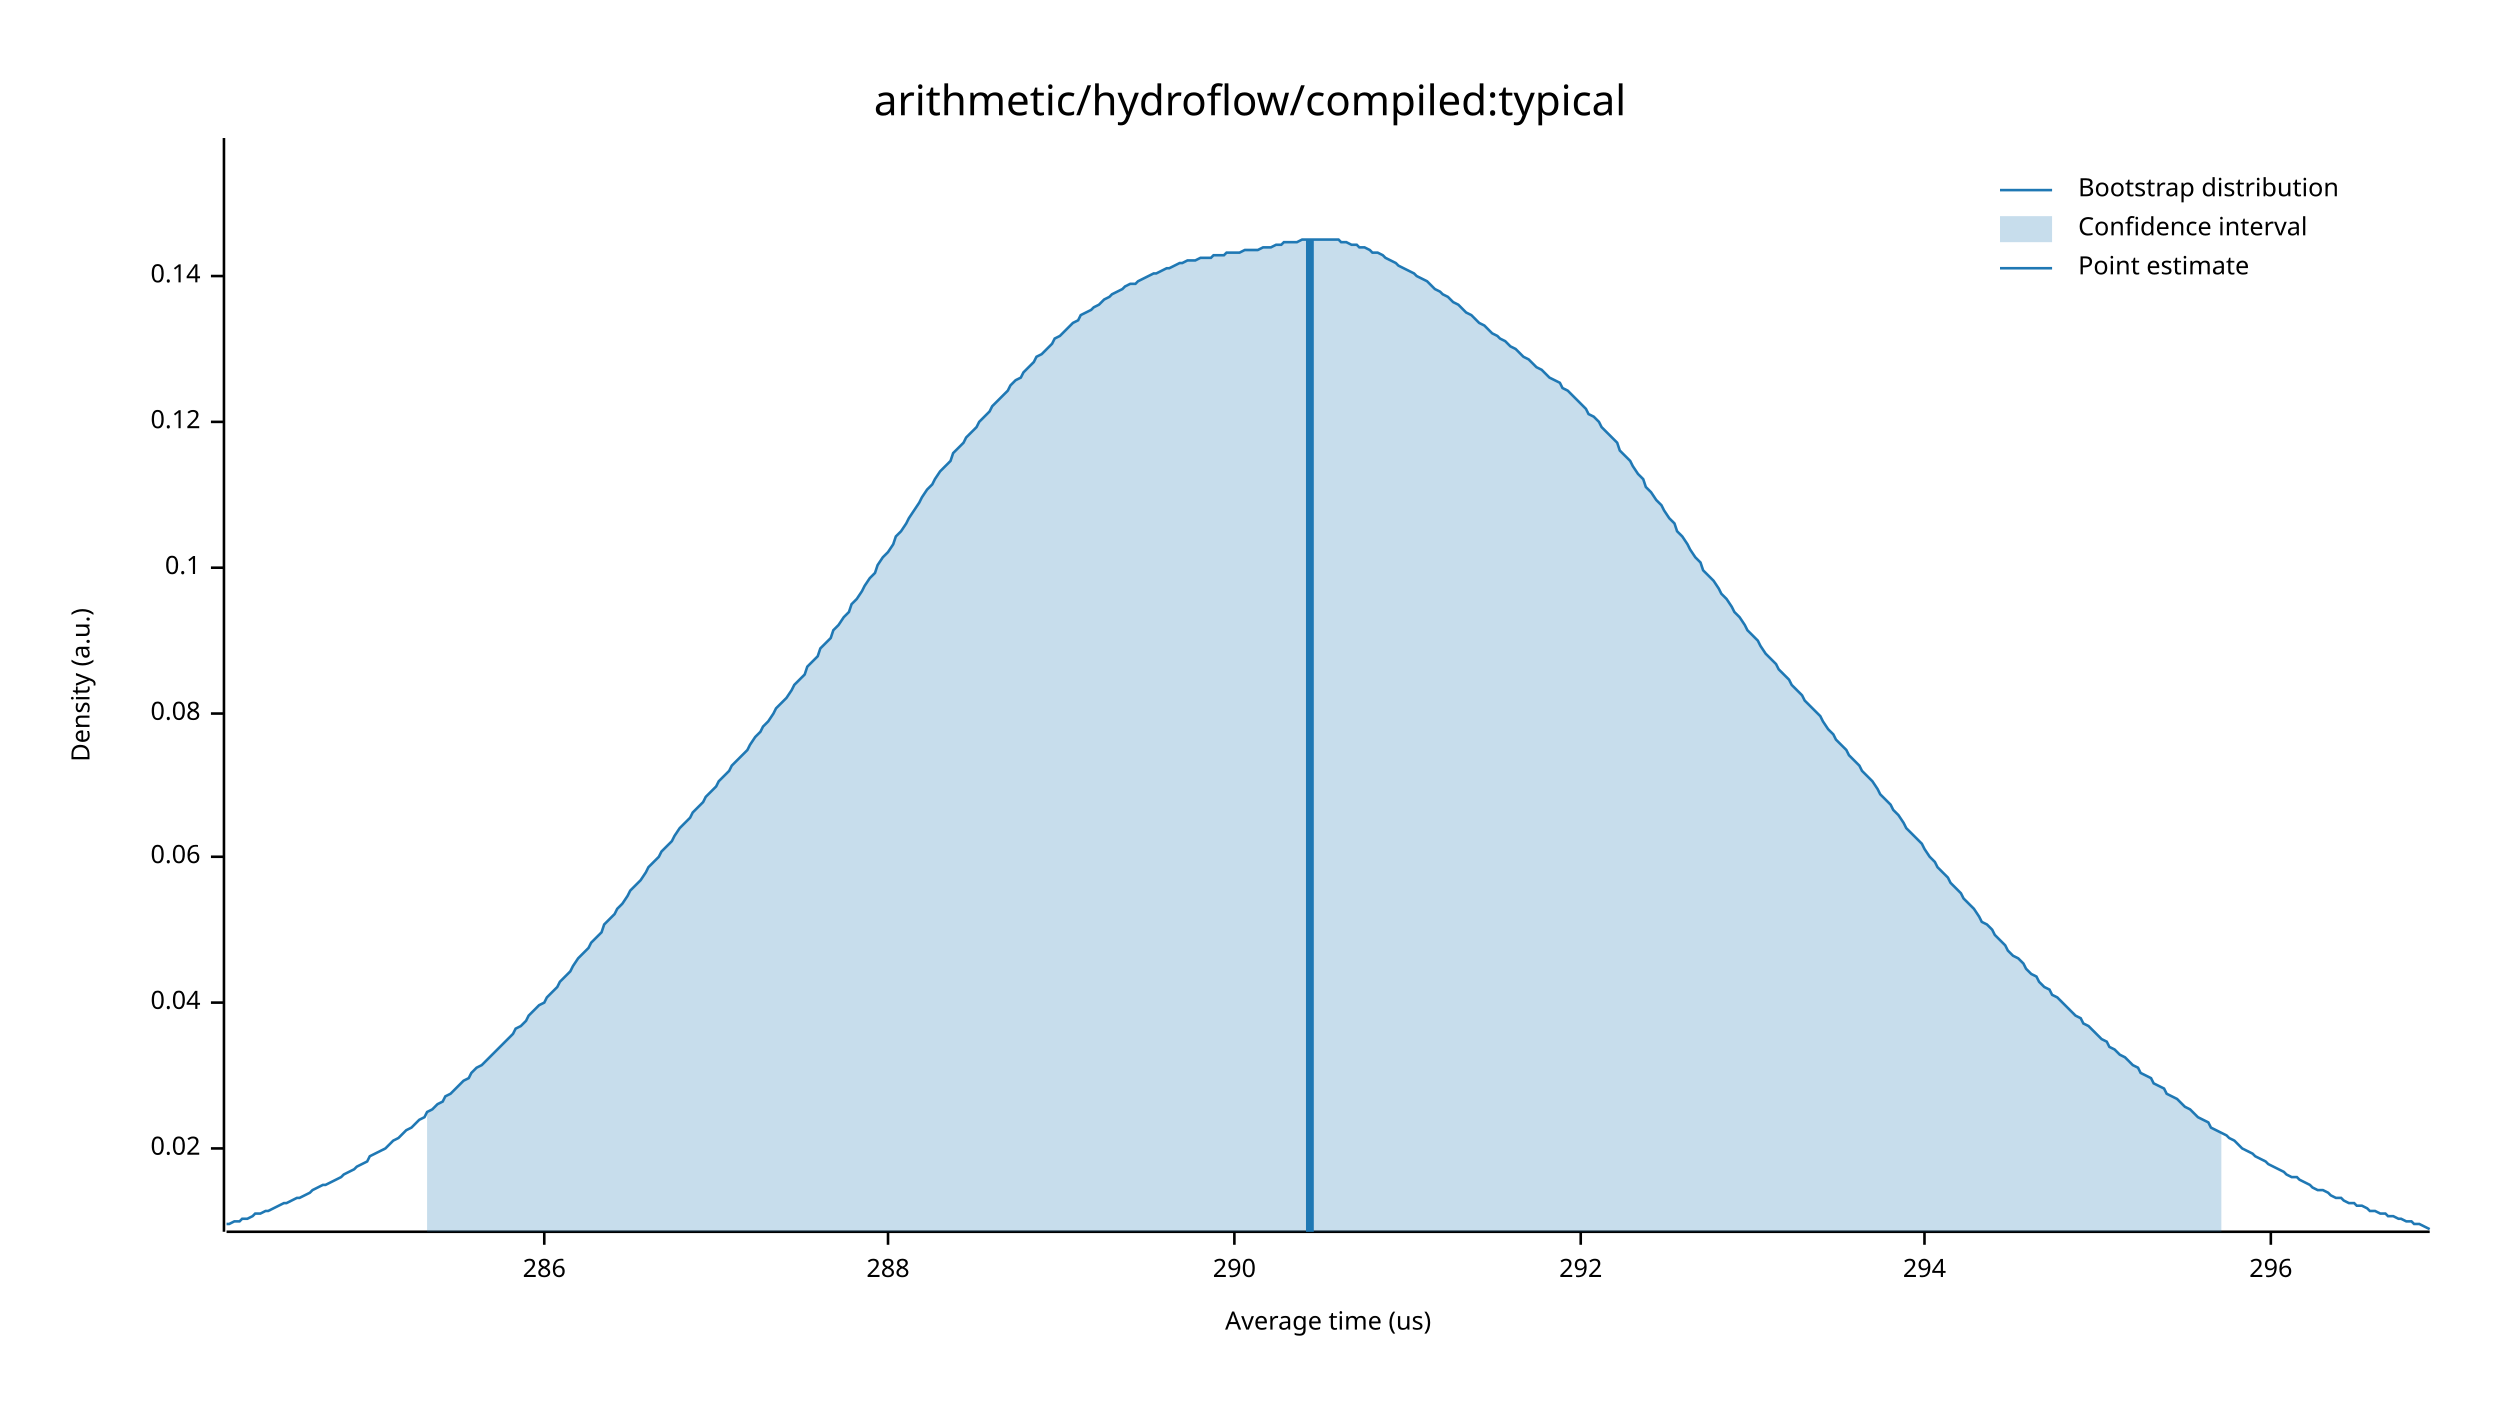
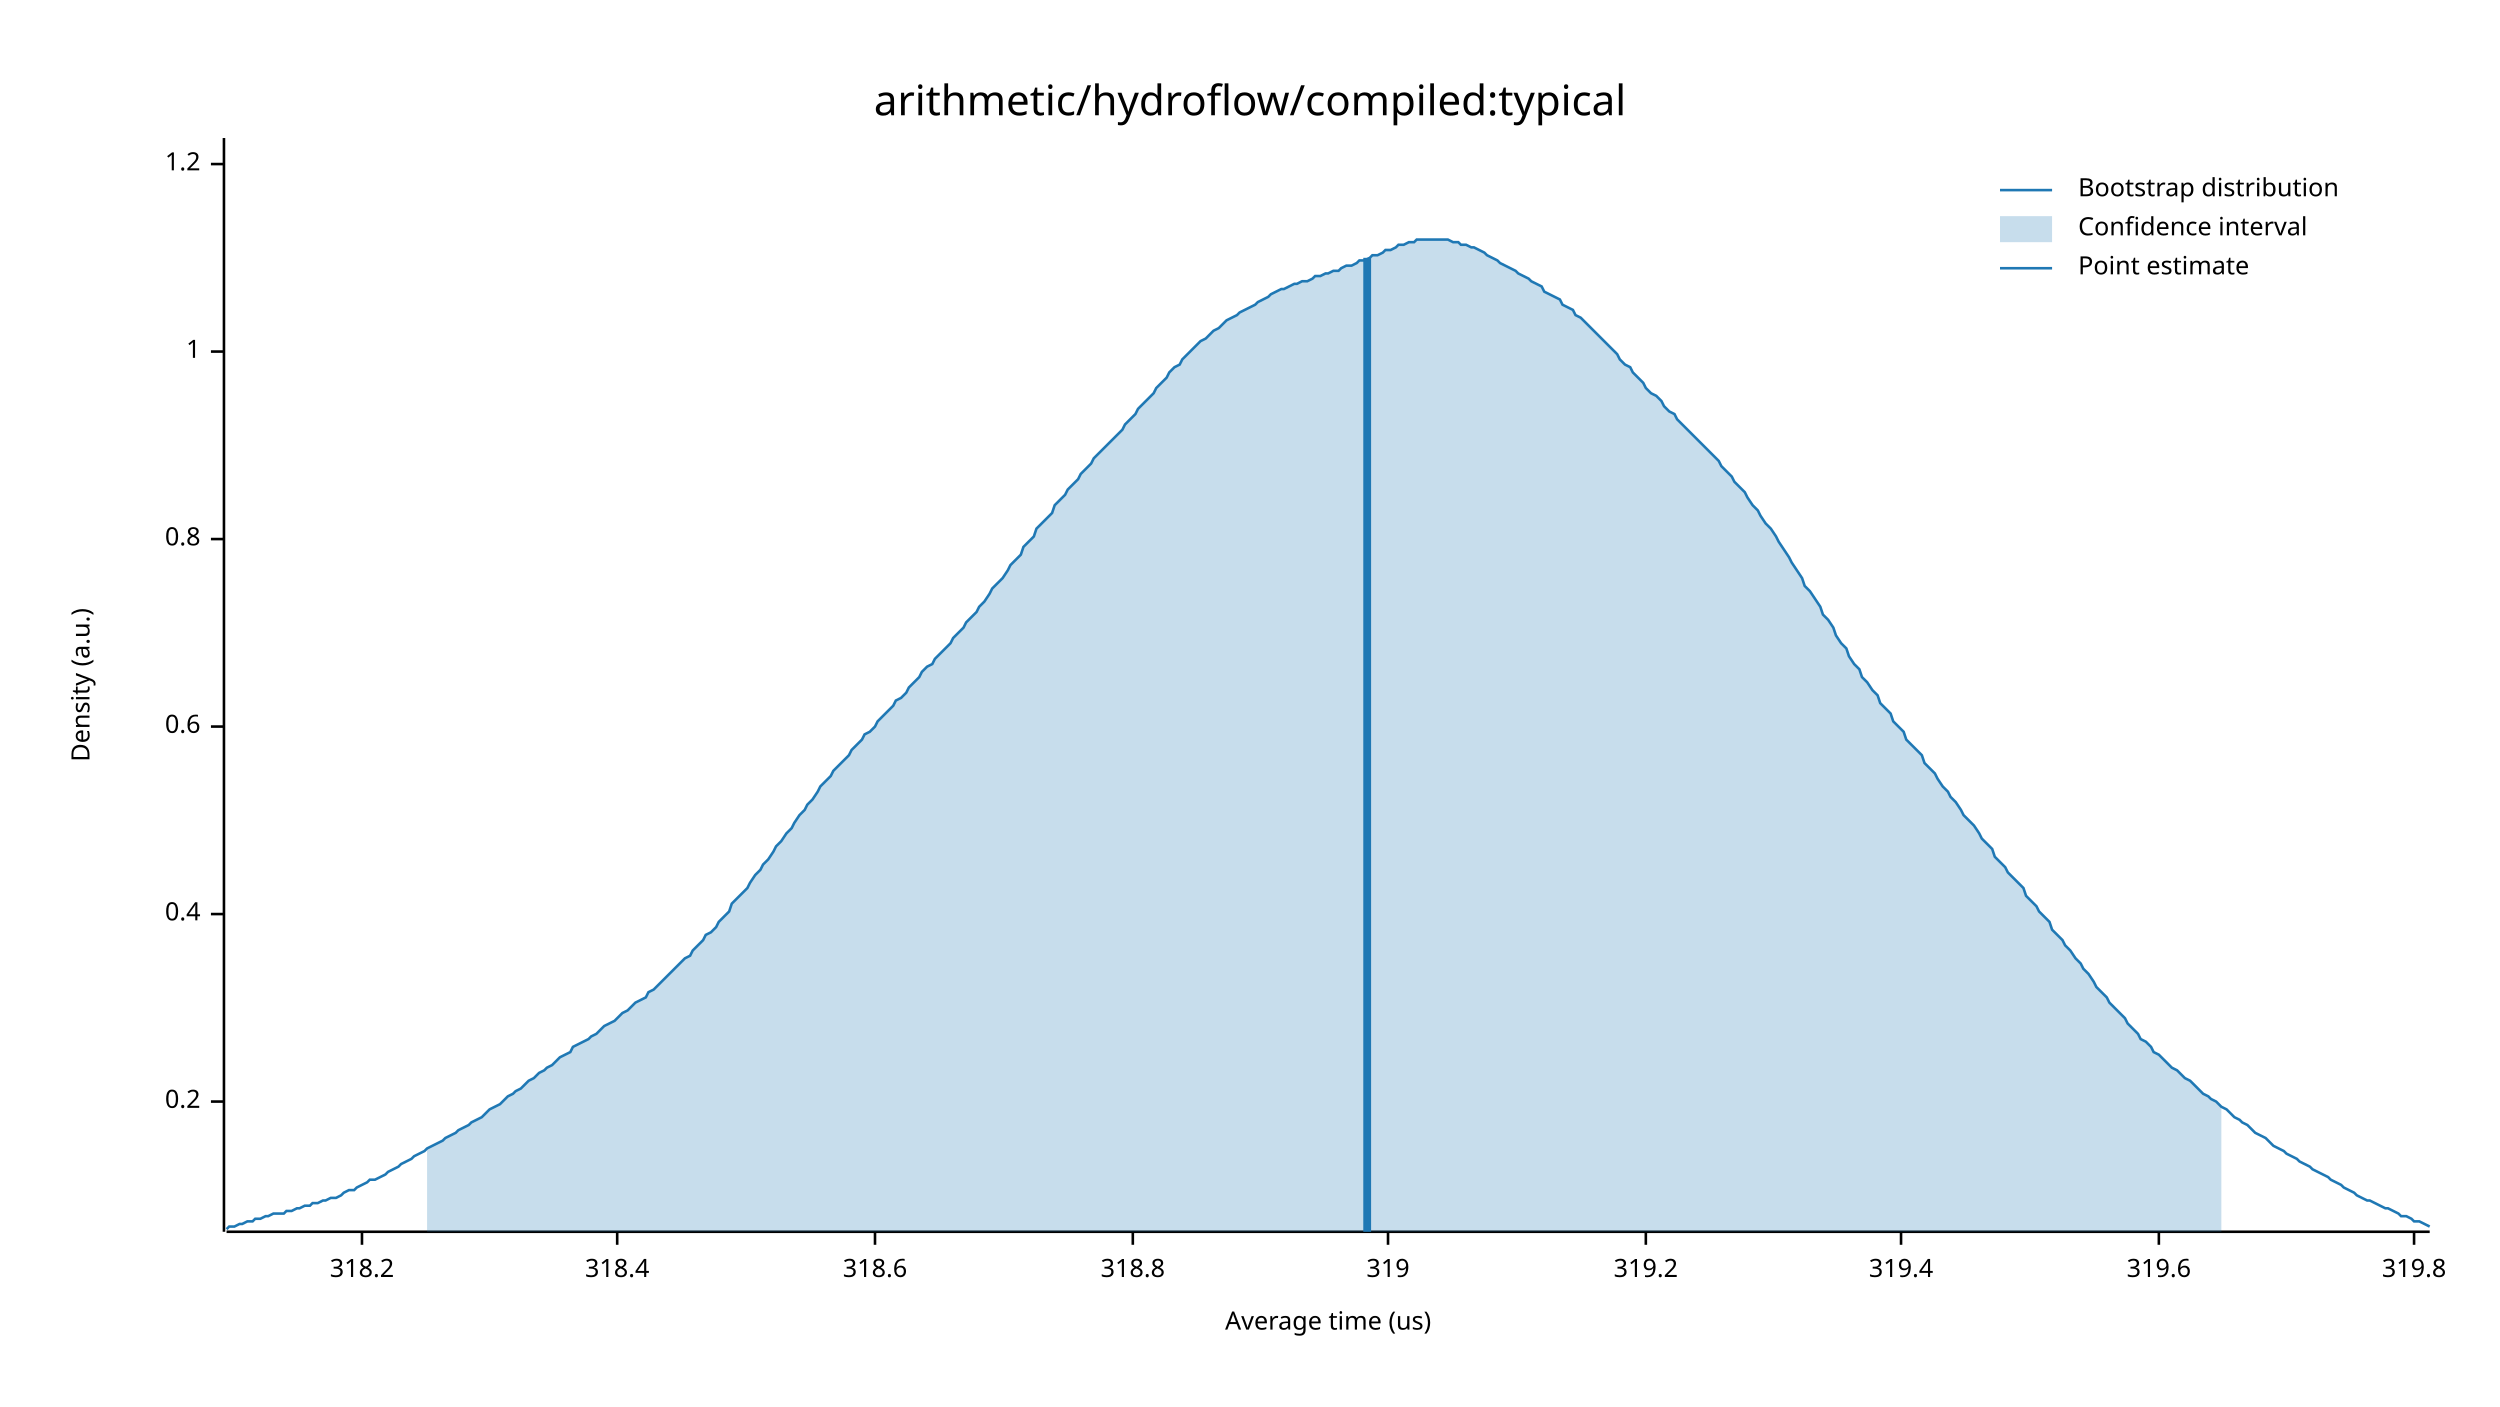
<svg xmlns="http://www.w3.org/2000/svg" width="960" height="540" viewBox="0 0 960 540">
  <text x="480" y="32" dy="0.76em" text-anchor="middle" font-family="sans-serif" font-size="16.129" opacity="1" fill="#000000">
arithmetic/hydroflow/compiled:typical
</text>
  <text x="27" y="263" dy="0.76em" text-anchor="middle" font-family="sans-serif" font-size="9.677" opacity="1" fill="#000000" transform="rotate(270, 27, 263)">
Density (a.u.)
</text>
  <text x="510" y="513" dy="-0.5ex" text-anchor="middle" font-family="sans-serif" font-size="9.677" opacity="1" fill="#000000">
Average time (us)
</text>
  <polyline fill="none" opacity="1" stroke="#000000" stroke-width="1" points="86,53 86,473 " />
-   <text x="77" y="441" dy="0.5ex" text-anchor="end" font-family="sans-serif" font-size="9.677" opacity="1" fill="#000000">
- 0.02
+   <text x="77" y="423" dy="0.5ex" text-anchor="end" font-family="sans-serif" font-size="9.677" opacity="1" fill="#000000">
+ 0.2
</text>
-   <polyline fill="none" opacity="1" stroke="#000000" stroke-width="1" points="81,441 86,441 " />
-   <text x="77" y="385" dy="0.5ex" text-anchor="end" font-family="sans-serif" font-size="9.677" opacity="1" fill="#000000">
- 0.04
+   <polyline fill="none" opacity="1" stroke="#000000" stroke-width="1" points="81,423 86,423 " />
+   <text x="77" y="351" dy="0.5ex" text-anchor="end" font-family="sans-serif" font-size="9.677" opacity="1" fill="#000000">
+ 0.4
</text>
-   <polyline fill="none" opacity="1" stroke="#000000" stroke-width="1" points="81,385 86,385 " />
-   <text x="77" y="329" dy="0.5ex" text-anchor="end" font-family="sans-serif" font-size="9.677" opacity="1" fill="#000000">
- 0.06
+   <polyline fill="none" opacity="1" stroke="#000000" stroke-width="1" points="81,351 86,351 " />
+   <text x="77" y="279" dy="0.5ex" text-anchor="end" font-family="sans-serif" font-size="9.677" opacity="1" fill="#000000">
+ 0.6
</text>
-   <polyline fill="none" opacity="1" stroke="#000000" stroke-width="1" points="81,329 86,329 " />
-   <text x="77" y="274" dy="0.5ex" text-anchor="end" font-family="sans-serif" font-size="9.677" opacity="1" fill="#000000">
- 0.08
+   <polyline fill="none" opacity="1" stroke="#000000" stroke-width="1" points="81,279 86,279 " />
+   <text x="77" y="207" dy="0.5ex" text-anchor="end" font-family="sans-serif" font-size="9.677" opacity="1" fill="#000000">
+ 0.8
</text>
-   <polyline fill="none" opacity="1" stroke="#000000" stroke-width="1" points="81,274 86,274 " />
-   <text x="77" y="218" dy="0.5ex" text-anchor="end" font-family="sans-serif" font-size="9.677" opacity="1" fill="#000000">
- 0.1
+   <polyline fill="none" opacity="1" stroke="#000000" stroke-width="1" points="81,207 86,207 " />
+   <text x="77" y="135" dy="0.5ex" text-anchor="end" font-family="sans-serif" font-size="9.677" opacity="1" fill="#000000">
+ 1
</text>
-   <polyline fill="none" opacity="1" stroke="#000000" stroke-width="1" points="81,218 86,218 " />
-   <text x="77" y="162" dy="0.5ex" text-anchor="end" font-family="sans-serif" font-size="9.677" opacity="1" fill="#000000">
- 0.12
+   <polyline fill="none" opacity="1" stroke="#000000" stroke-width="1" points="81,135 86,135 " />
+   <text x="77" y="63" dy="0.5ex" text-anchor="end" font-family="sans-serif" font-size="9.677" opacity="1" fill="#000000">
+ 1.2
</text>
-   <polyline fill="none" opacity="1" stroke="#000000" stroke-width="1" points="81,162 86,162 " />
-   <text x="77" y="106" dy="0.5ex" text-anchor="end" font-family="sans-serif" font-size="9.677" opacity="1" fill="#000000">
- 0.14
+   <polyline fill="none" opacity="1" stroke="#000000" stroke-width="1" points="81,63 86,63 " />
+   <polyline fill="none" opacity="1" stroke="#000000" stroke-width="1" points="87,473 933,473 " />
+   <text x="139" y="483" dy="0.76em" text-anchor="middle" font-family="sans-serif" font-size="9.677" opacity="1" fill="#000000">
+ 318.2
</text>
-   <polyline fill="none" opacity="1" stroke="#000000" stroke-width="1" points="81,106 86,106 " />
-   <polyline fill="none" opacity="1" stroke="#000000" stroke-width="1" points="87,473 933,473 " />
-   <text x="209" y="483" dy="0.76em" text-anchor="middle" font-family="sans-serif" font-size="9.677" opacity="1" fill="#000000">
- 286
+   <polyline fill="none" opacity="1" stroke="#000000" stroke-width="1" points="139,473 139,478 " />
+   <text x="237" y="483" dy="0.76em" text-anchor="middle" font-family="sans-serif" font-size="9.677" opacity="1" fill="#000000">
+ 318.4
</text>
-   <polyline fill="none" opacity="1" stroke="#000000" stroke-width="1" points="209,473 209,478 " />
-   <text x="341" y="483" dy="0.76em" text-anchor="middle" font-family="sans-serif" font-size="9.677" opacity="1" fill="#000000">
- 288
+   <polyline fill="none" opacity="1" stroke="#000000" stroke-width="1" points="237,473 237,478 " />
+   <text x="336" y="483" dy="0.76em" text-anchor="middle" font-family="sans-serif" font-size="9.677" opacity="1" fill="#000000">
+ 318.6
</text>
-   <polyline fill="none" opacity="1" stroke="#000000" stroke-width="1" points="341,473 341,478 " />
-   <text x="474" y="483" dy="0.76em" text-anchor="middle" font-family="sans-serif" font-size="9.677" opacity="1" fill="#000000">
- 290
+   <polyline fill="none" opacity="1" stroke="#000000" stroke-width="1" points="336,473 336,478 " />
+   <text x="435" y="483" dy="0.76em" text-anchor="middle" font-family="sans-serif" font-size="9.677" opacity="1" fill="#000000">
+ 318.8
</text>
-   <polyline fill="none" opacity="1" stroke="#000000" stroke-width="1" points="474,473 474,478 " />
-   <text x="607" y="483" dy="0.76em" text-anchor="middle" font-family="sans-serif" font-size="9.677" opacity="1" fill="#000000">
- 292
+   <polyline fill="none" opacity="1" stroke="#000000" stroke-width="1" points="435,473 435,478 " />
+   <text x="533" y="483" dy="0.76em" text-anchor="middle" font-family="sans-serif" font-size="9.677" opacity="1" fill="#000000">
+ 319
</text>
-   <polyline fill="none" opacity="1" stroke="#000000" stroke-width="1" points="607,473 607,478 " />
-   <text x="739" y="483" dy="0.76em" text-anchor="middle" font-family="sans-serif" font-size="9.677" opacity="1" fill="#000000">
- 294
+   <polyline fill="none" opacity="1" stroke="#000000" stroke-width="1" points="533,473 533,478 " />
+   <text x="632" y="483" dy="0.76em" text-anchor="middle" font-family="sans-serif" font-size="9.677" opacity="1" fill="#000000">
+ 319.2
</text>
-   <polyline fill="none" opacity="1" stroke="#000000" stroke-width="1" points="739,473 739,478 " />
-   <text x="872" y="483" dy="0.76em" text-anchor="middle" font-family="sans-serif" font-size="9.677" opacity="1" fill="#000000">
- 296
+   <polyline fill="none" opacity="1" stroke="#000000" stroke-width="1" points="632,473 632,478 " />
+   <text x="730" y="483" dy="0.76em" text-anchor="middle" font-family="sans-serif" font-size="9.677" opacity="1" fill="#000000">
+ 319.4
</text>
-   <polyline fill="none" opacity="1" stroke="#000000" stroke-width="1" points="872,473 872,478 " />
-   <polyline fill="none" opacity="1" stroke="#1F78B4" stroke-width="1" points="87,470 88,470 90,469 92,469 93,468 95,468 97,467 98,466 100,466 102,465 103,465 105,464 107,463 109,462 110,462 112,461 114,460 115,460 117,459 119,458 120,457 122,456 124,455 125,455 127,454 129,453 131,452 132,451 134,450 136,449 137,448 139,447 141,446 142,444 144,443 146,442 148,441 149,440 151,438 153,437 154,436 156,434 158,433 159,432 161,430 163,429 164,427 166,426 168,424 170,423 171,421 173,420 175,418 176,417 178,415 180,414 181,412 183,410 185,409 187,407 188,406 190,404 192,402 193,401 195,399 197,397 198,395 200,394 202,392 203,390 205,388 207,386 209,385 210,383 212,381 214,379 215,377 217,375 219,373 220,371 222,368 224,366 226,364 227,362 229,360 231,358 232,355 234,353 236,351 237,349 239,347 241,344 242,342 244,340 246,338 248,335 249,333 251,331 253,329 254,327 256,325 258,323 259,321 261,318 263,316 265,314 266,312 268,310 270,308 271,306 273,304 275,302 276,300 278,298 280,296 281,294 283,292 285,290 287,288 288,286 290,283 292,281 293,279 295,277 297,274 298,272 300,270 302,268 304,265 305,263 307,261 309,259 310,256 312,254 314,252 315,249 317,247 319,245 320,242 322,240 324,237 326,235 327,232 329,230 331,227 332,225 334,222 336,220 337,217 339,214 341,212 343,209 344,206 346,204 348,201 349,199 351,196 353,193 354,191 356,188 358,186 359,184 361,181 363,179 365,177 366,174 368,172 370,170 371,168 373,166 375,164 376,162 378,160 380,158 381,156 383,154 385,152 387,150 388,148 390,146 392,145 393,143 395,141 397,139 398,137 400,136 402,134 404,132 405,130 407,129 409,127 410,126 412,124 414,123 415,121 417,120 419,119 420,118 422,117 424,115 426,114 427,113 429,112 431,111 432,110 434,109 436,109 437,108 439,107 441,106 443,105 444,105 446,104 448,103 449,103 451,102 453,101 454,101 456,100 458,100 459,100 461,99 463,99 465,99 466,98 468,98 470,98 471,97 473,97 475,97 476,97 478,96 480,96 482,96 483,96 485,95 487,95 488,95 490,94 492,94 493,93 495,93 497,93 498,93 500,92 502,92 504,92 505,92 507,92 509,92 510,92 512,92 514,92 515,93 517,93 519,94 521,94 522,95 524,95 526,96 527,97 529,97 531,98 532,99 534,100 536,101 537,102 539,103 541,104 543,105 544,106 546,107 548,108 549,109 551,111 553,112 554,113 556,114 558,116 560,117 561,118 563,120 565,121 566,122 568,124 570,125 571,126 573,128 575,129 576,130 578,131 580,133 582,134 583,135 585,137 587,138 588,139 590,141 592,142 593,143 595,145 597,146 599,147 600,149 602,150 604,152 605,153 607,155 609,157 610,159 612,160 614,162 615,164 617,166 619,168 621,170 622,173 624,175 626,177 627,179 629,182 631,184 632,187 634,189 636,192 638,194 639,196 641,199 643,201 644,204 646,206 648,209 649,211 651,214 653,216 654,219 656,221 658,223 660,226 661,228 663,230 665,233 666,235 668,237 670,240 671,242 673,244 675,246 676,248 678,251 680,253 682,255 683,257 685,259 687,261 688,263 690,265 692,267 693,269 695,271 697,273 699,275 700,277 702,280 704,282 705,284 707,286 709,288 710,290 712,292 714,294 715,296 717,298 719,300 721,303 722,305 724,307 726,309 727,311 729,313 731,316 732,318 734,320 736,322 738,324 739,326 741,329 743,331 744,333 746,335 748,337 749,339 751,341 753,343 754,345 756,347 758,349 760,352 761,354 763,355 765,357 766,359 768,361 770,363 771,365 773,367 775,368 777,370 778,372 780,374 782,375 783,377 785,379 787,380 788,382 790,383 792,385 793,386 795,388 797,390 799,391 800,393 802,394 804,396 805,397 807,399 809,400 810,402 812,403 814,405 816,406 817,407 819,409 821,410 822,412 824,413 826,414 827,416 829,417 831,418 832,420 834,421 836,422 838,424 839,425 841,426 843,428 844,429 846,430 848,431 849,433 851,434 853,435 855,436 856,437 858,438 860,440 861,441 863,442 865,443 866,444 868,445 870,446 871,447 873,448 875,449 877,450 878,451 880,452 882,452 883,453 885,454 887,455 888,456 890,457 892,457 894,458 895,459 897,460 899,460 900,461 902,462 904,462 905,463 907,463 909,464 910,465 912,465 914,466 916,466 917,467 919,467 921,468 922,468 924,469 926,469 927,470 929,470 931,471 933,472 " />
-   <polygon opacity="0.25" fill="#1F78B4" points="164,427 166,426 168,424 170,423 171,421 173,420 175,418 176,417 178,415 180,414 181,412 183,410 185,409 187,407 188,406 190,404 192,402 193,401 195,399 197,397 198,395 200,394 202,392 203,390 205,388 207,386 209,385 210,383 212,381 214,379 215,377 217,375 219,373 220,371 222,368 224,366 226,364 227,362 229,360 231,358 232,355 234,353 236,351 237,349 239,347 241,344 242,342 244,340 246,338 248,335 249,333 251,331 253,329 254,327 256,325 258,323 259,321 261,318 263,316 265,314 266,312 268,310 270,308 271,306 273,304 275,302 276,300 278,298 280,296 281,294 283,292 285,290 287,288 288,286 290,283 292,281 293,279 295,277 297,274 298,272 300,270 302,268 304,265 305,263 307,261 309,259 310,256 312,254 314,252 315,249 317,247 319,245 320,242 322,240 324,237 326,235 327,232 329,230 331,227 332,225 334,222 336,220 337,217 339,214 341,212 343,209 344,206 346,204 348,201 349,199 351,196 353,193 354,191 356,188 358,186 359,184 361,181 363,179 365,177 366,174 368,172 370,170 371,168 373,166 375,164 376,162 378,160 380,158 381,156 383,154 385,152 387,150 388,148 390,146 392,145 393,143 395,141 397,139 398,137 400,136 402,134 404,132 405,130 407,129 409,127 410,126 412,124 414,123 415,121 417,120 419,119 420,118 422,117 424,115 426,114 427,113 429,112 431,111 432,110 434,109 436,109 437,108 439,107 441,106 443,105 444,105 446,104 448,103 449,103 451,102 453,101 454,101 456,100 458,100 459,100 461,99 463,99 465,99 466,98 468,98 470,98 471,97 473,97 475,97 476,97 478,96 480,96 482,96 483,96 485,95 487,95 488,95 490,94 492,94 493,93 495,93 497,93 498,93 500,92 502,92 504,92 505,92 507,92 509,92 510,92 512,92 514,92 515,93 517,93 519,94 521,94 522,95 524,95 526,96 527,97 529,97 531,98 532,99 534,100 536,101 537,102 539,103 541,104 543,105 544,106 546,107 548,108 549,109 551,111 553,112 554,113 556,114 558,116 560,117 561,118 563,120 565,121 566,122 568,124 570,125 571,126 573,128 575,129 576,130 578,131 580,133 582,134 583,135 585,137 587,138 588,139 590,141 592,142 593,143 595,145 597,146 599,147 600,149 602,150 604,152 605,153 607,155 609,157 610,159 612,160 614,162 615,164 617,166 619,168 621,170 622,173 624,175 626,177 627,179 629,182 631,184 632,187 634,189 636,192 638,194 639,196 641,199 643,201 644,204 646,206 648,209 649,211 651,214 653,216 654,219 656,221 658,223 660,226 661,228 663,230 665,233 666,235 668,237 670,240 671,242 673,244 675,246 676,248 678,251 680,253 682,255 683,257 685,259 687,261 688,263 690,265 692,267 693,269 695,271 697,273 699,275 700,277 702,280 704,282 705,284 707,286 709,288 710,290 712,292 714,294 715,296 717,298 719,300 721,303 722,305 724,307 726,309 727,311 729,313 731,316 732,318 734,320 736,322 738,324 739,326 741,329 743,331 744,333 746,335 748,337 749,339 751,341 753,343 754,345 756,347 758,349 760,352 761,354 763,355 765,357 766,359 768,361 770,363 771,365 773,367 775,368 777,370 778,372 780,374 782,375 783,377 785,379 787,380 788,382 790,383 792,385 793,386 795,388 797,390 799,391 800,393 802,394 804,396 805,397 807,399 809,400 810,402 812,403 814,405 816,406 817,407 819,409 821,410 822,412 824,413 826,414 827,416 829,417 831,418 832,420 834,421 836,422 838,424 839,425 841,426 843,428 844,429 846,430 848,431 849,433 851,434 853,435 853,473 164,473 " />
-   <polyline fill="none" opacity="1" stroke="#1F78B4" stroke-width="3" points="503,473 503,92 " />
+   <polyline fill="none" opacity="1" stroke="#000000" stroke-width="1" points="730,473 730,478 " />
+   <text x="829" y="483" dy="0.76em" text-anchor="middle" font-family="sans-serif" font-size="9.677" opacity="1" fill="#000000">
+ 319.6
+ </text>
+   <polyline fill="none" opacity="1" stroke="#000000" stroke-width="1" points="829,473 829,478 " />
+   <text x="927" y="483" dy="0.76em" text-anchor="middle" font-family="sans-serif" font-size="9.677" opacity="1" fill="#000000">
+ 319.8
+ </text>
+   <polyline fill="none" opacity="1" stroke="#000000" stroke-width="1" points="927,473 927,478 " />
+   <polyline fill="none" opacity="1" stroke="#1F78B4" stroke-width="1" points="87,472 88,471 90,471 92,470 93,470 95,469 97,469 98,468 100,468 102,467 103,467 105,466 107,466 109,466 110,465 112,465 114,464 115,464 117,463 119,463 120,462 122,462 124,461 125,461 127,460 129,460 131,459 132,458 134,457 136,457 137,456 139,455 141,454 142,453 144,453 146,452 148,451 149,450 151,449 153,448 154,447 156,446 158,445 159,444 161,443 163,442 164,441 166,440 168,439 170,438 171,437 173,436 175,435 176,434 178,433 180,432 181,431 183,430 185,429 187,427 188,426 190,425 192,424 193,423 195,421 197,420 198,419 200,418 202,416 203,415 205,414 207,412 209,411 210,410 212,409 214,407 215,406 217,405 219,404 220,402 222,401 224,400 226,399 227,398 229,397 231,395 232,394 234,393 236,392 237,391 239,389 241,388 242,387 244,385 246,384 248,383 249,381 251,380 253,378 254,377 256,375 258,373 259,372 261,370 263,368 265,367 266,365 268,363 270,361 271,359 273,358 275,356 276,354 278,352 280,350 281,347 283,345 285,343 287,341 288,339 290,336 292,334 293,332 295,330 297,327 298,325 300,323 302,320 304,318 305,316 307,313 309,311 310,309 312,307 314,304 315,302 317,300 319,298 320,296 322,294 324,292 326,290 327,288 329,286 331,284 332,282 334,281 336,279 337,277 339,275 341,273 343,271 344,269 346,268 348,266 349,264 351,262 353,260 354,258 356,256 358,255 359,253 361,251 363,249 365,247 366,245 368,243 370,241 371,239 373,237 375,235 376,233 378,231 380,228 381,226 383,224 385,222 387,219 388,217 390,215 392,213 393,210 395,208 397,206 398,203 400,201 402,199 404,197 405,194 407,192 409,190 410,188 412,186 414,184 415,182 417,180 419,178 420,176 422,174 424,172 426,170 427,169 429,167 431,165 432,163 434,161 436,159 437,157 439,155 441,153 443,151 444,149 446,147 448,145 449,143 451,141 453,140 454,138 456,136 458,134 459,133 461,131 463,130 465,128 466,127 468,126 470,124 471,123 473,122 475,121 476,120 478,119 480,118 482,117 483,116 485,115 487,114 488,113 490,112 492,111 493,111 495,110 497,109 498,109 500,108 502,108 504,107 505,106 507,106 509,105 510,105 512,104 514,104 515,103 517,102 519,102 521,101 522,100 524,100 526,99 527,98 529,98 531,97 532,96 534,96 536,95 537,94 539,94 541,93 543,93 544,92 546,92 548,92 549,92 551,92 553,92 554,92 556,92 558,93 560,93 561,94 563,94 565,95 566,95 568,96 570,97 571,98 573,99 575,100 576,101 578,102 580,103 582,104 583,105 585,106 587,107 588,108 590,109 592,110 593,112 595,113 597,114 599,115 600,117 602,118 604,119 605,121 607,122 609,124 610,125 612,127 614,129 615,130 617,132 619,134 621,136 622,138 624,140 626,141 627,143 629,145 631,147 632,149 634,151 636,152 638,154 639,156 641,158 643,159 644,161 646,163 648,165 649,166 651,168 653,170 654,171 656,173 658,175 660,177 661,179 663,181 665,183 666,185 668,187 670,189 671,191 673,194 675,196 676,198 678,201 680,203 682,206 683,208 685,211 687,214 688,216 690,219 692,222 693,225 695,227 697,230 699,233 700,236 702,238 704,241 705,244 707,247 709,249 710,252 712,255 714,257 715,260 717,262 719,265 721,267 722,270 724,272 726,274 727,277 729,279 731,281 732,284 734,286 736,288 738,290 739,293 741,295 743,297 744,299 746,302 748,304 749,306 751,308 753,311 754,313 756,315 758,317 760,320 761,322 763,324 765,326 766,329 768,331 770,333 771,335 773,337 775,339 777,341 778,344 780,346 782,348 783,350 785,352 787,354 788,357 790,359 792,361 793,363 795,365 797,368 799,370 800,372 802,374 804,377 805,379 807,381 809,383 810,385 812,387 814,389 816,391 817,393 819,395 821,397 822,399 824,400 826,402 827,404 829,405 831,407 832,408 834,410 836,411 838,413 839,414 841,415 843,417 844,418 846,420 848,421 849,422 851,423 853,425 855,426 856,427 858,429 860,430 861,431 863,432 865,434 866,435 868,436 870,437 871,438 873,440 875,441 877,442 878,443 880,444 882,445 883,446 885,447 887,448 888,449 890,450 892,451 894,452 895,453 897,454 899,455 900,456 902,457 904,458 905,459 907,460 909,461 910,461 912,462 914,463 916,464 917,464 919,465 921,466 922,467 924,467 926,468 927,469 929,469 931,470 933,471 " />
+   <polygon opacity="0.25" fill="#1F78B4" points="164,441 166,440 168,439 170,438 171,437 173,436 175,435 176,434 178,433 180,432 181,431 183,430 185,429 187,427 188,426 190,425 192,424 193,423 195,421 197,420 198,419 200,418 202,416 203,415 205,414 207,412 209,411 210,410 212,409 214,407 215,406 217,405 219,404 220,402 222,401 224,400 226,399 227,398 229,397 231,395 232,394 234,393 236,392 237,391 239,389 241,388 242,387 244,385 246,384 248,383 249,381 251,380 253,378 254,377 256,375 258,373 259,372 261,370 263,368 265,367 266,365 268,363 270,361 271,359 273,358 275,356 276,354 278,352 280,350 281,347 283,345 285,343 287,341 288,339 290,336 292,334 293,332 295,330 297,327 298,325 300,323 302,320 304,318 305,316 307,313 309,311 310,309 312,307 314,304 315,302 317,300 319,298 320,296 322,294 324,292 326,290 327,288 329,286 331,284 332,282 334,281 336,279 337,277 339,275 341,273 343,271 344,269 346,268 348,266 349,264 351,262 353,260 354,258 356,256 358,255 359,253 361,251 363,249 365,247 366,245 368,243 370,241 371,239 373,237 375,235 376,233 378,231 380,228 381,226 383,224 385,222 387,219 388,217 390,215 392,213 393,210 395,208 397,206 398,203 400,201 402,199 404,197 405,194 407,192 409,190 410,188 412,186 414,184 415,182 417,180 419,178 420,176 422,174 424,172 426,170 427,169 429,167 431,165 432,163 434,161 436,159 437,157 439,155 441,153 443,151 444,149 446,147 448,145 449,143 451,141 453,140 454,138 456,136 458,134 459,133 461,131 463,130 465,128 466,127 468,126 470,124 471,123 473,122 475,121 476,120 478,119 480,118 482,117 483,116 485,115 487,114 488,113 490,112 492,111 493,111 495,110 497,109 498,109 500,108 502,108 504,107 505,106 507,106 509,105 510,105 512,104 514,104 515,103 517,102 519,102 521,101 522,100 524,100 526,99 527,98 529,98 531,97 532,96 534,96 536,95 537,94 539,94 541,93 543,93 544,92 546,92 548,92 549,92 551,92 553,92 554,92 556,92 558,93 560,93 561,94 563,94 565,95 566,95 568,96 570,97 571,98 573,99 575,100 576,101 578,102 580,103 582,104 583,105 585,106 587,107 588,108 590,109 592,110 593,112 595,113 597,114 599,115 600,117 602,118 604,119 605,121 607,122 609,124 610,125 612,127 614,129 615,130 617,132 619,134 621,136 622,138 624,140 626,141 627,143 629,145 631,147 632,149 634,151 636,152 638,154 639,156 641,158 643,159 644,161 646,163 648,165 649,166 651,168 653,170 654,171 656,173 658,175 660,177 661,179 663,181 665,183 666,185 668,187 670,189 671,191 673,194 675,196 676,198 678,201 680,203 682,206 683,208 685,211 687,214 688,216 690,219 692,222 693,225 695,227 697,230 699,233 700,236 702,238 704,241 705,244 707,247 709,249 710,252 712,255 714,257 715,260 717,262 719,265 721,267 722,270 724,272 726,274 727,277 729,279 731,281 732,284 734,286 736,288 738,290 739,293 741,295 743,297 744,299 746,302 748,304 749,306 751,308 753,311 754,313 756,315 758,317 760,320 761,322 763,324 765,326 766,329 768,331 770,333 771,335 773,337 775,339 777,341 778,344 780,346 782,348 783,350 785,352 787,354 788,357 790,359 792,361 793,363 795,365 797,368 799,370 800,372 802,374 804,377 805,379 807,381 809,383 810,385 812,387 814,389 816,391 817,393 819,395 821,397 822,399 824,400 826,402 827,404 829,405 831,407 832,408 834,410 836,411 838,413 839,414 841,415 843,417 844,418 846,420 848,421 849,422 851,423 853,425 853,473 164,473 " />
+   <polyline fill="none" opacity="1" stroke="#1F78B4" stroke-width="3" points="525,473 525,99 " />
  <text x="798" y="68" dy="0.76em" text-anchor="start" font-family="sans-serif" font-size="9.677" opacity="1" fill="#000000">
Bootstrap distribution
</text>
  <text x="798" y="83" dy="0.76em" text-anchor="start" font-family="sans-serif" font-size="9.677" opacity="1" fill="#000000">
Confidence interval
</text>
  <text x="798" y="98" dy="0.76em" text-anchor="start" font-family="sans-serif" font-size="9.677" opacity="1" fill="#000000">
Point estimate
</text>
  <polyline fill="none" opacity="1" stroke="#1F78B4" stroke-width="1" points="768,73 788,73 " />
  <rect x="768" y="83" width="20" height="10" opacity="0.25" fill="#1F78B4" stroke="none" />
  <polyline fill="none" opacity="1" stroke="#1F78B4" stroke-width="1" points="768,103 788,103 " />
</svg>
